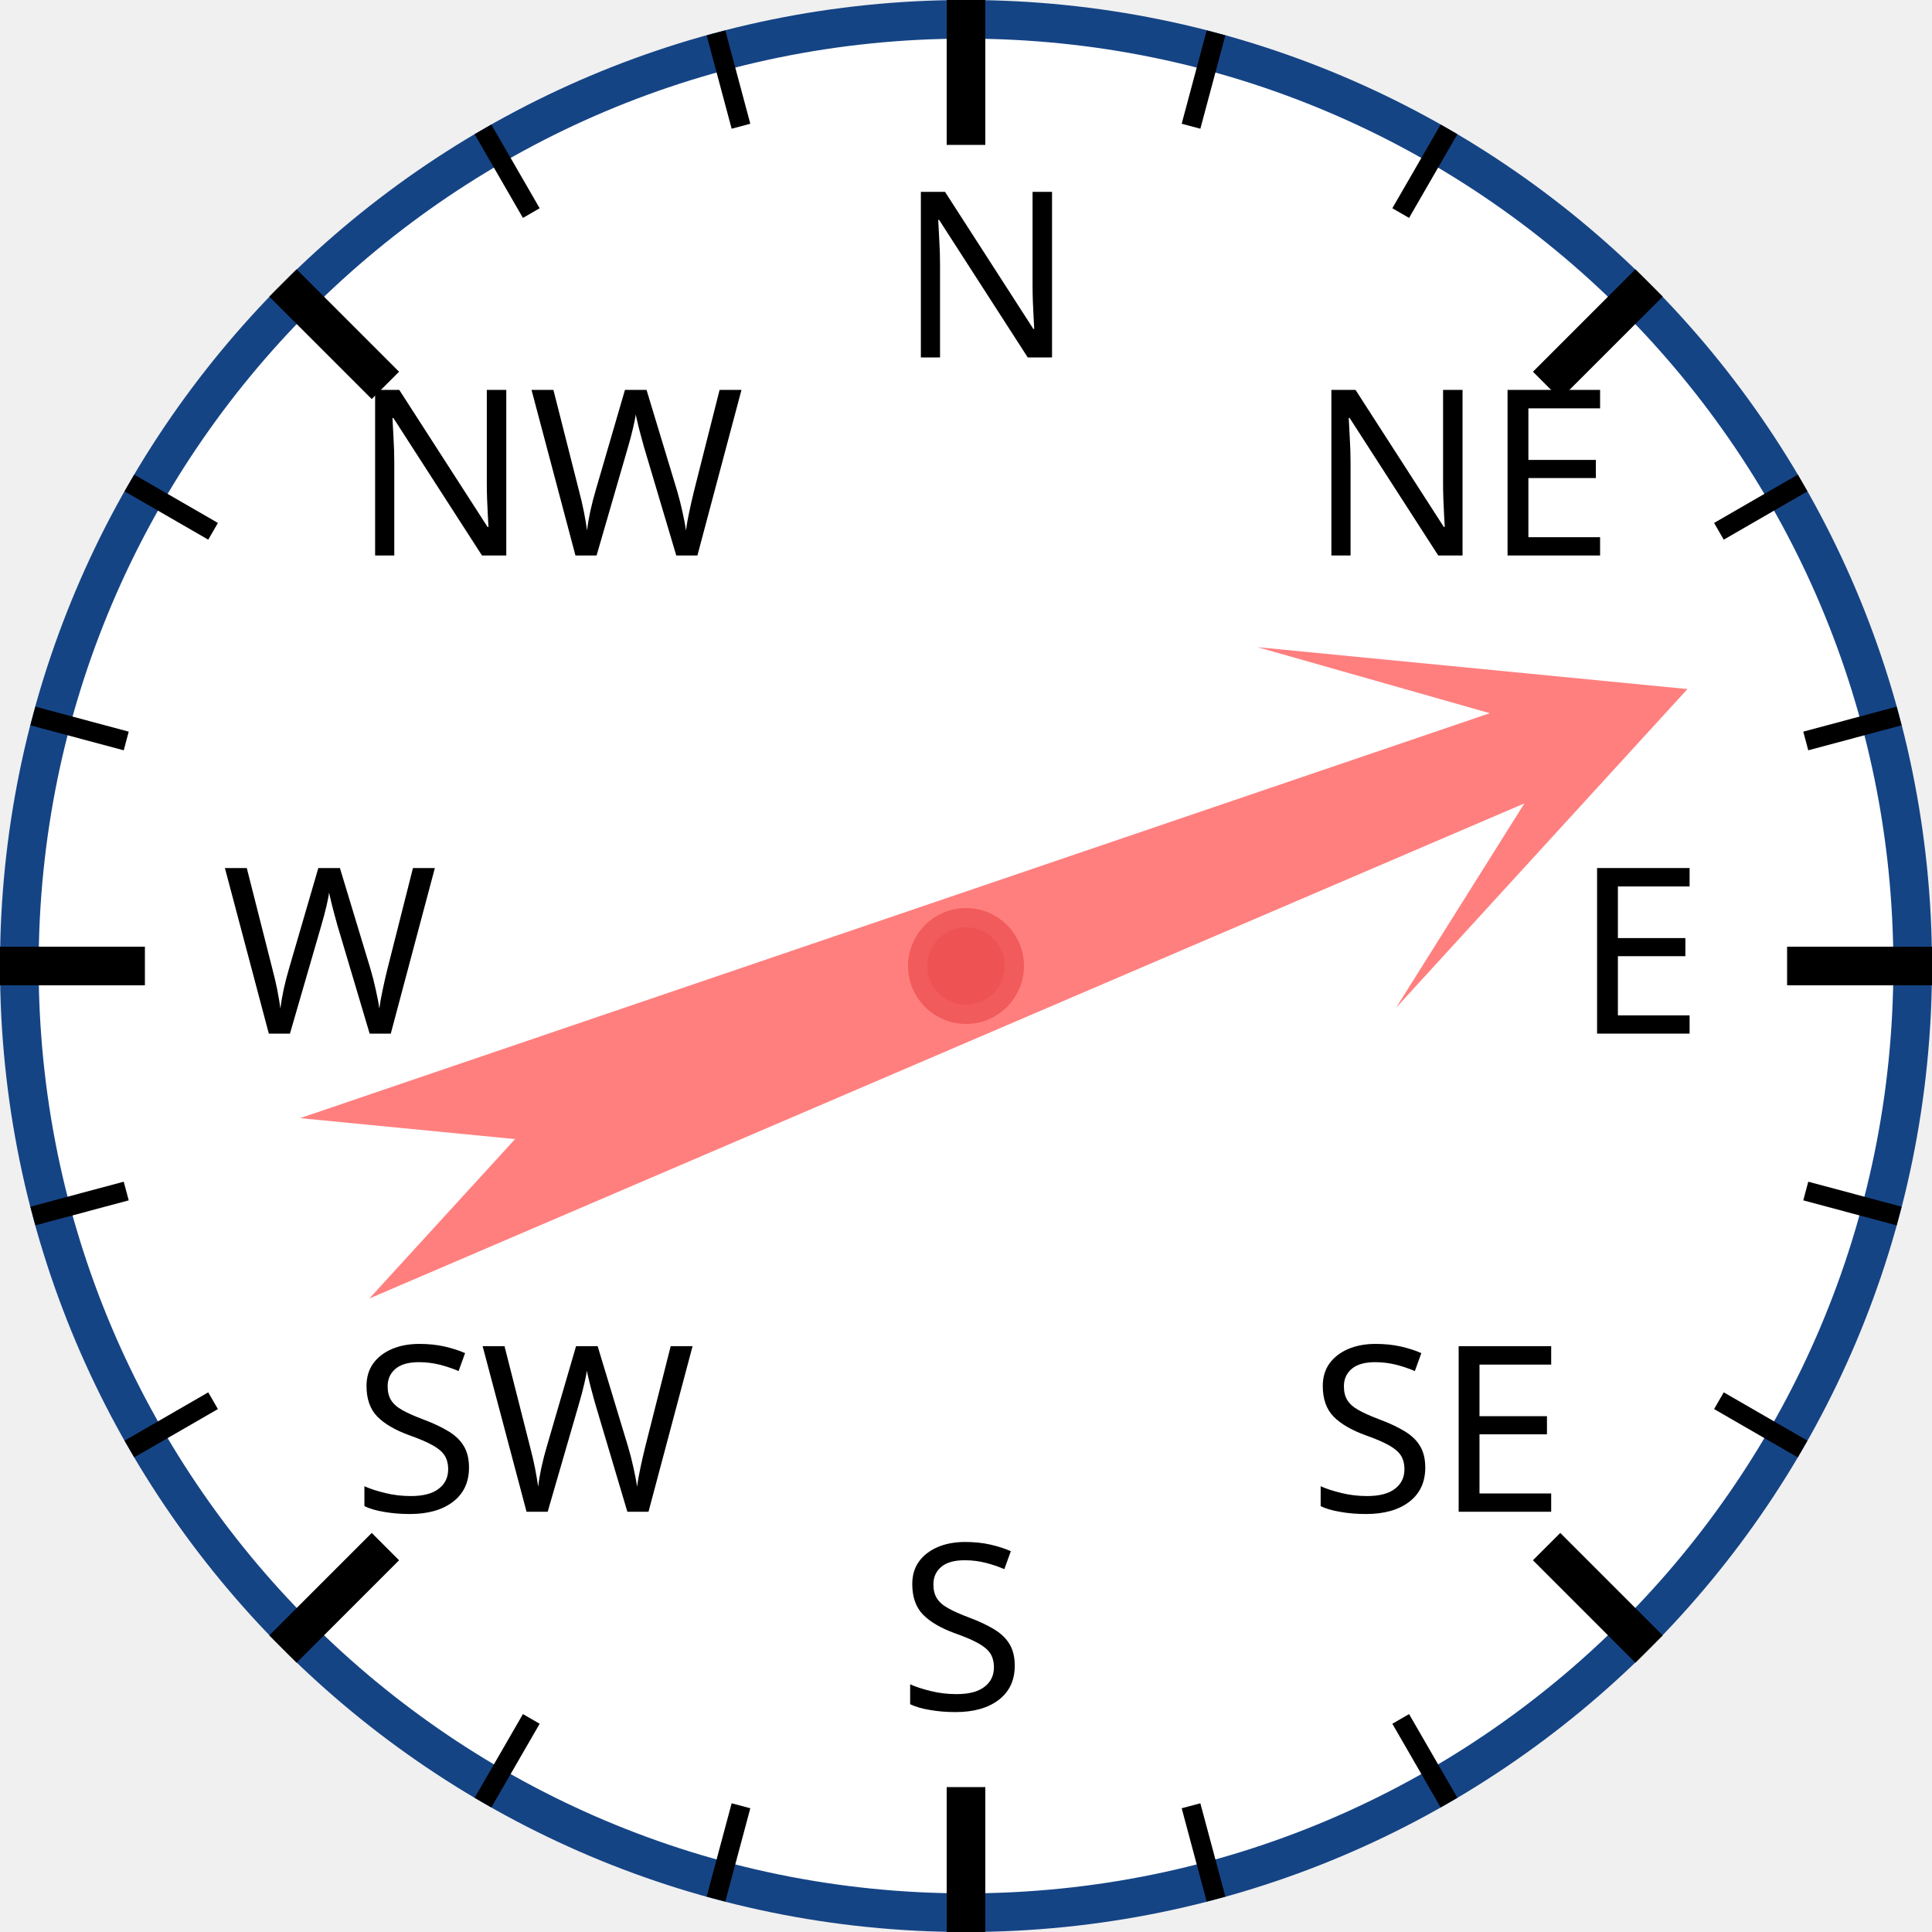
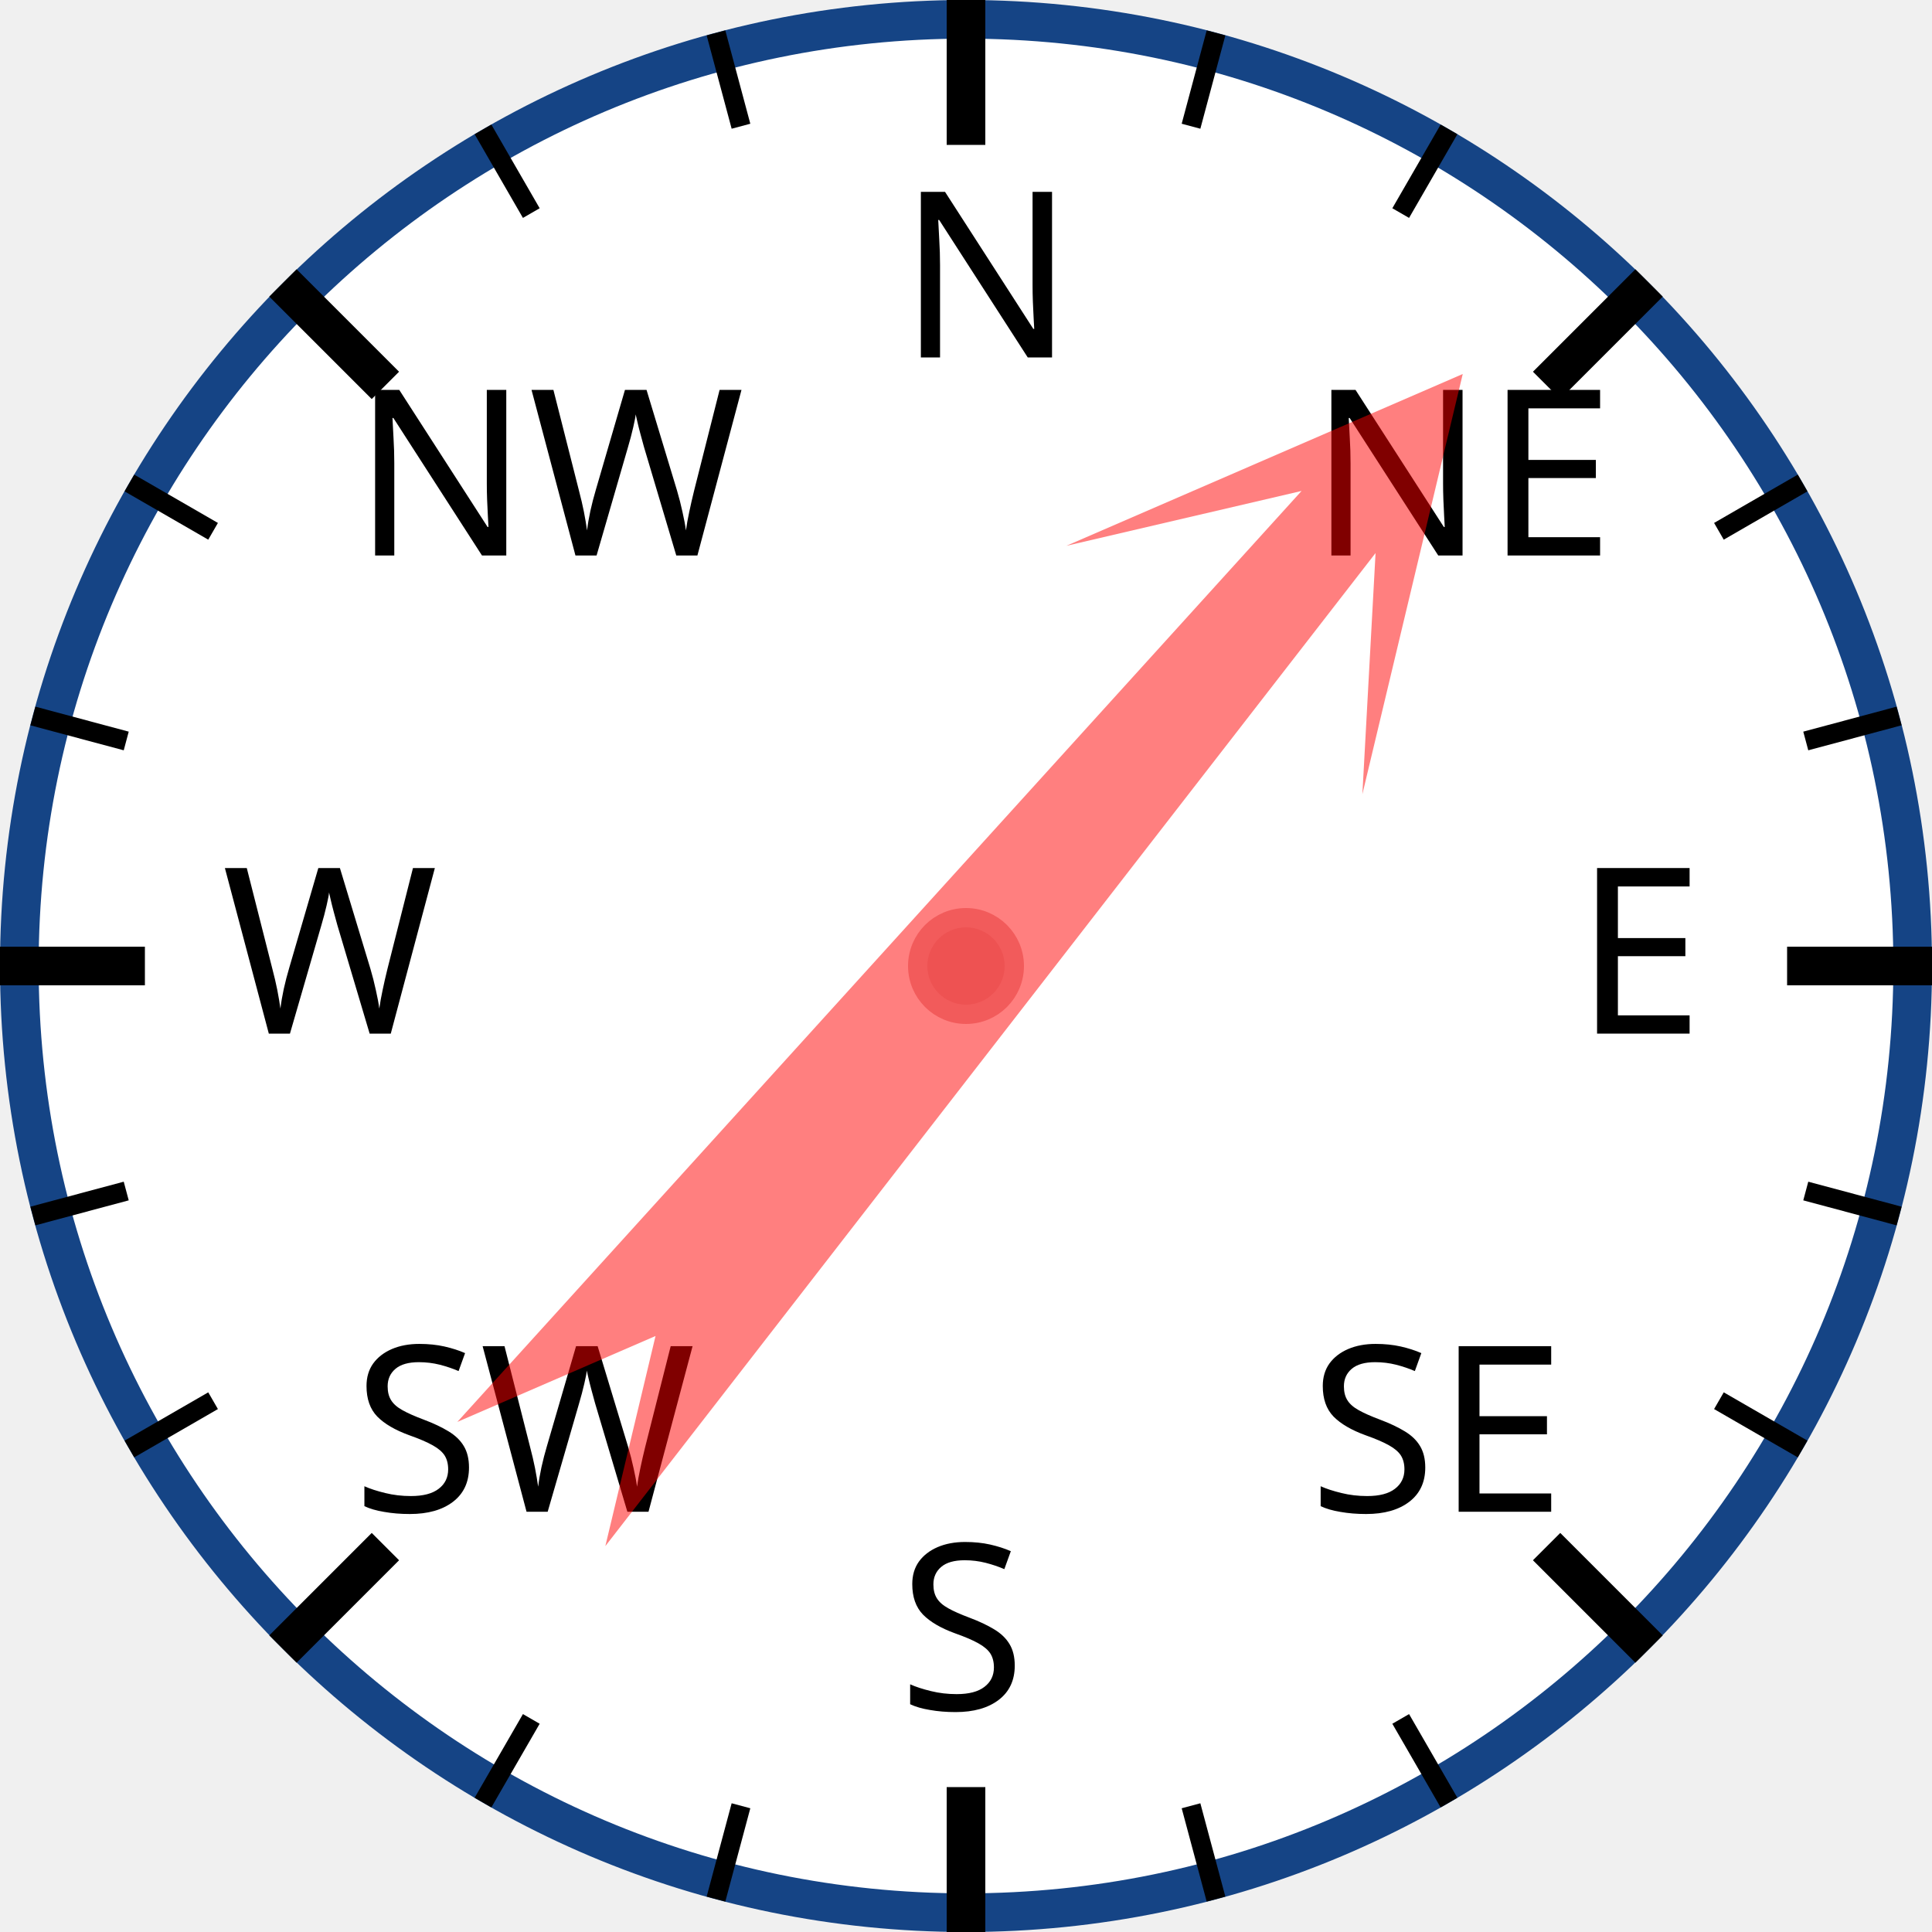
<svg xmlns="http://www.w3.org/2000/svg" width="120px" height="120px" viewBox="0 0 200 200">
  <circle cx="100" cy="100" r="98" style="fill: white; stroke: #154485; stroke-width: 4;" />
  <text x="93.0" y="37.0" style="font-family: sans-serif; font-size: 18pt;">N</text>
  <line x1="100.0" y1="0.0" x2="100.0" y2="15.0" style="stroke: black; stroke-width: 4;" />
  <line x1="74.118" y1="3.407" x2="76.706" y2="13.067" style="stroke: black; stroke-width: 2;" />
  <line x1="50" y1="13.397" x2="55" y2="22.058" style="stroke: black; stroke-width: 2;" />
  <text x="36.503" y="57.503" style="font-family: sans-serif; font-size: 18pt;">NW</text>
  <line x1="29.289" y1="29.289" x2="39.896" y2="39.896" style="stroke: black; stroke-width: 4;" />
  <line x1="13.397" y1="50" x2="22.058" y2="55" style="stroke: black; stroke-width: 2;" />
  <line x1="3.407" y1="74.118" x2="13.067" y2="76.706" style="stroke: black; stroke-width: 2;" />
  <text x="23.0" y="107.0" style="font-family: sans-serif; font-size: 18pt;">W</text>
  <line x1="0.0" y1="100.0" x2="15.0" y2="100.0" style="stroke: black; stroke-width: 4;" />
  <line x1="3.407" y1="125.882" x2="13.067" y2="123.294" style="stroke: black; stroke-width: 2;" />
  <line x1="13.397" y1="150" x2="22.058" y2="145" style="stroke: black; stroke-width: 2;" />
  <text x="36.503" y="156.497" style="font-family: sans-serif; font-size: 18pt;">SW</text>
  <line x1="29.289" y1="170.711" x2="39.896" y2="160.104" style="stroke: black; stroke-width: 4;" />
  <line x1="50" y1="186.603" x2="55" y2="177.942" style="stroke: black; stroke-width: 2;" />
  <line x1="74.118" y1="196.593" x2="76.706" y2="186.933" style="stroke: black; stroke-width: 2;" />
  <text x="93" y="177.0" style="font-family: sans-serif; font-size: 18pt;">S</text>
  <line x1="100" y1="200.0" x2="100" y2="185.0" style="stroke: black; stroke-width: 4;" />
  <line x1="125.882" y1="196.593" x2="123.294" y2="186.933" style="stroke: black; stroke-width: 2;" />
  <line x1="150.0" y1="186.603" x2="145.0" y2="177.942" style="stroke: black; stroke-width: 2;" />
  <text x="135.497" y="156.497" style="font-family: sans-serif; font-size: 18pt;">SE</text>
  <line x1="170.711" y1="170.711" x2="160.104" y2="160.104" style="stroke: black; stroke-width: 4;" />
  <line x1="186.603" y1="150" x2="177.942" y2="145" style="stroke: black; stroke-width: 2;" />
  <line x1="196.593" y1="125.882" x2="186.933" y2="123.294" style="stroke: black; stroke-width: 2;" />
  <text x="163.0" y="107" style="font-family: sans-serif; font-size: 18pt;">E</text>
  <line x1="200.0" y1="100" x2="185.0" y2="100" style="stroke: black; stroke-width: 4;" />
  <line x1="196.593" y1="74.118" x2="186.933" y2="76.706" style="stroke: black; stroke-width: 2;" />
  <line x1="186.603" y1="50" x2="177.942" y2="55" style="stroke: black; stroke-width: 2;" />
  <text x="135.497" y="57.503" style="font-family: sans-serif; font-size: 18pt;">NE</text>
  <line x1="170.711" y1="29.289" x2="160.104" y2="39.896" style="stroke: black; stroke-width: 4;" />
  <line x1="150" y1="13.397" x2="145" y2="22.058" style="stroke: black; stroke-width: 2;" />
  <line x1="125.882" y1="3.407" x2="123.294" y2="13.067" style="stroke: black; stroke-width: 2;" />
-   <polygon points="100 20 120 60 105 40 110 170 100 150 90 170 95 40 80 60" style="fill: red; fill-opacity: 0.5;" transform="rotate(69,100,100)" />
+   <polygon points="100 20 120 60 105 40 110 170 100 150 90 170 95 40 80 60" style="fill: red; fill-opacity: 0.5;" transform="rotate(40,100,100)" />
  <circle cx="100" cy="100" r="5" style="fill: #EE5252; stroke: #F25B5B; stroke-width: 2;" />
</svg>
